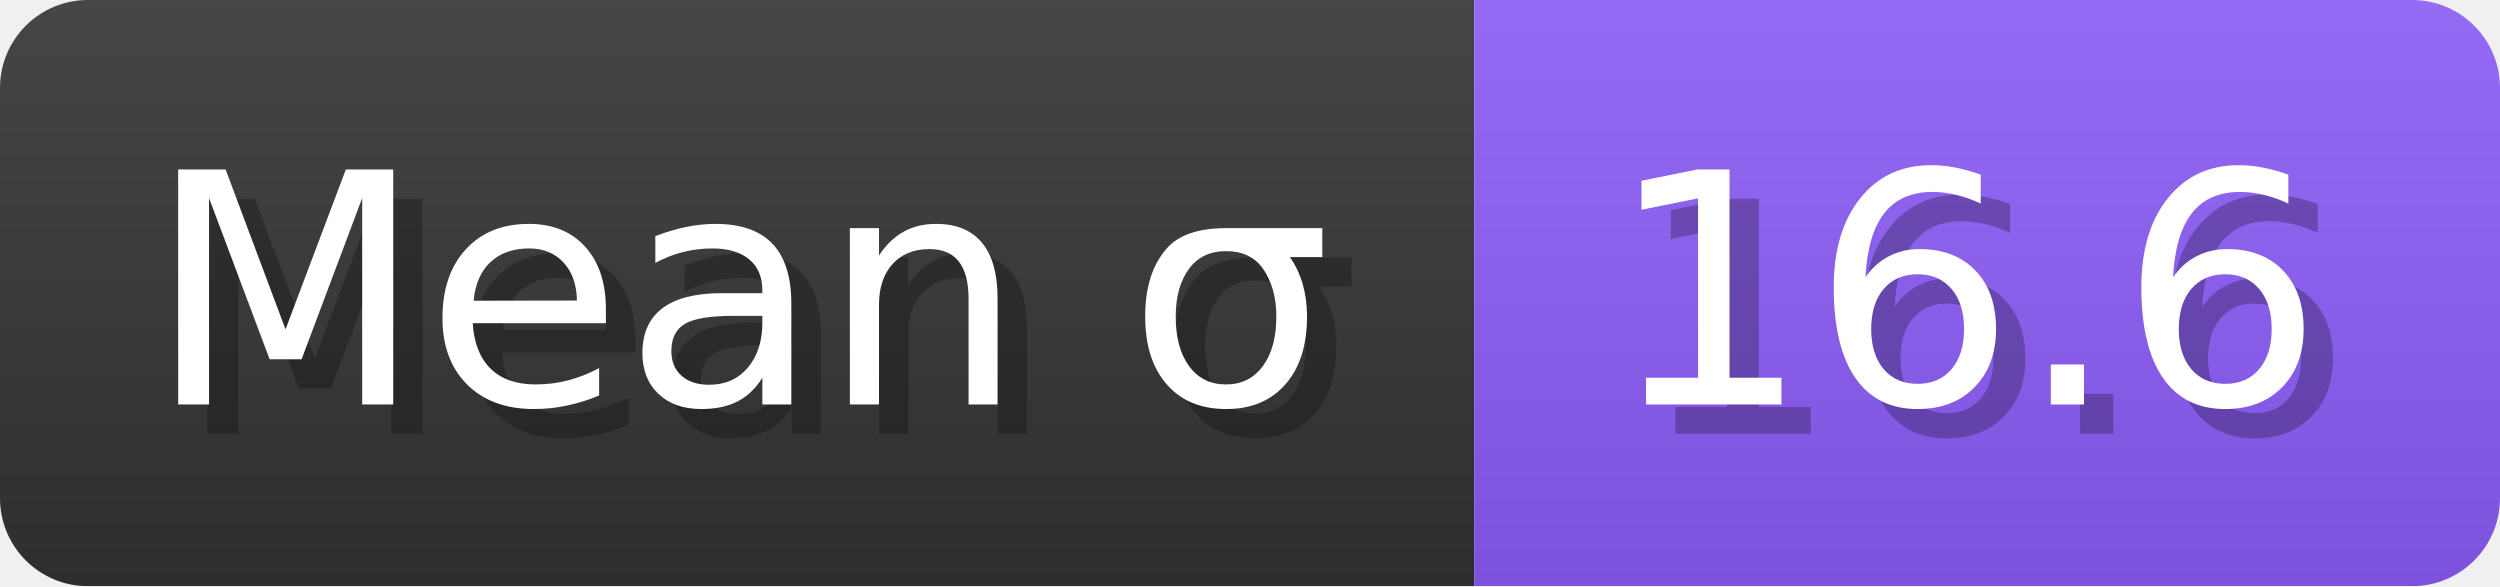
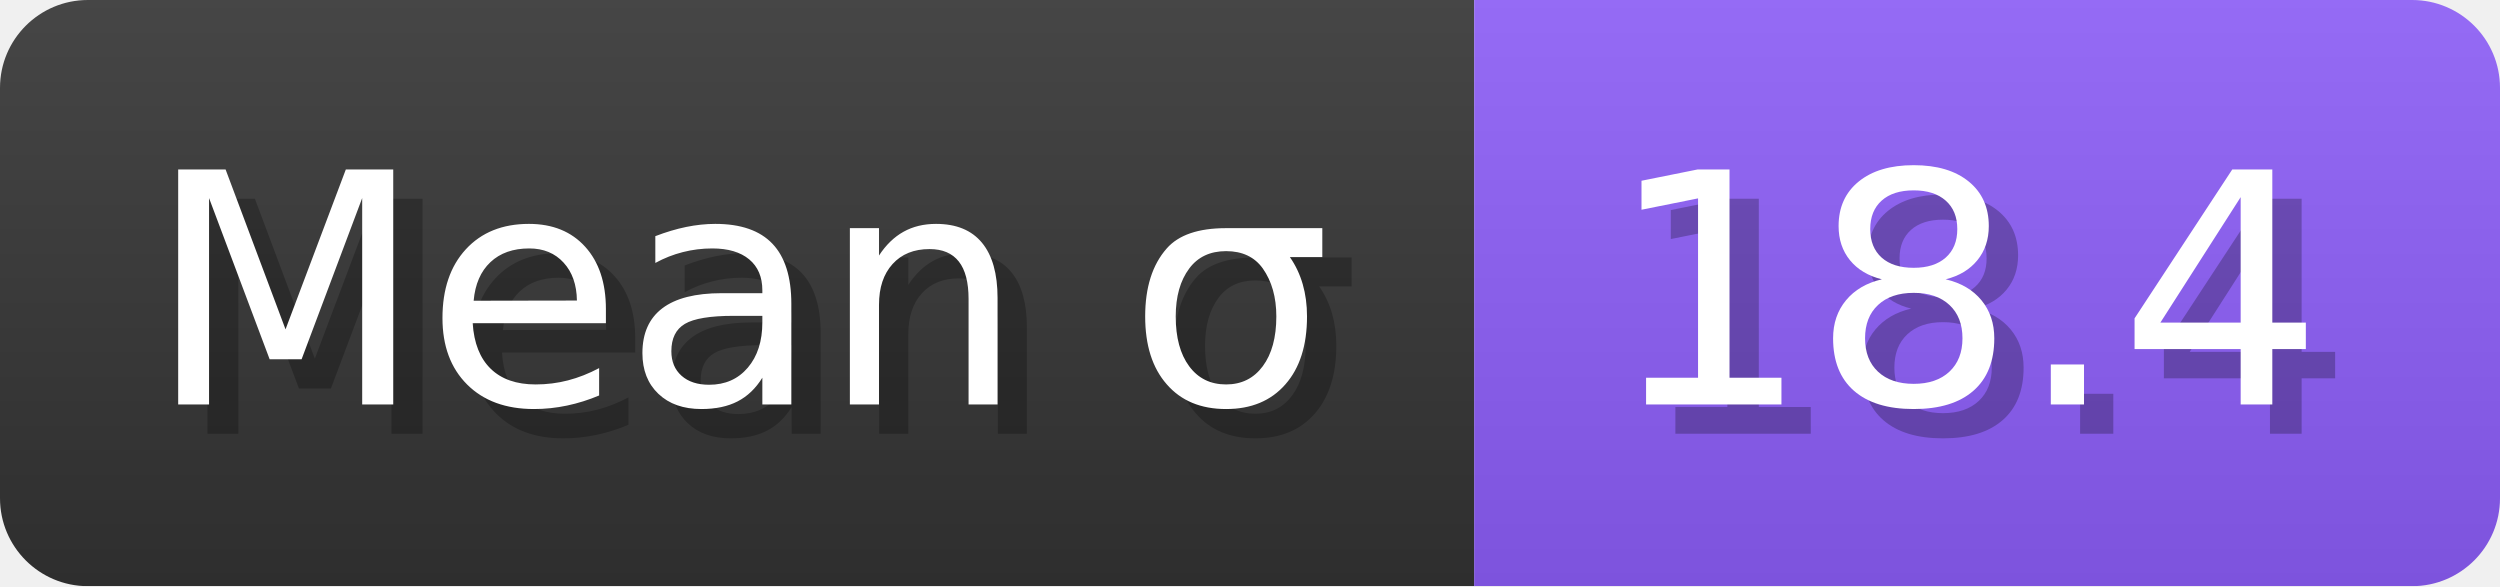
- <svg xmlns="http://www.w3.org/2000/svg" width="85.3" height="20" viewBox="0 0 853 200" role="img" aria-label="Mean σ: 16.6">
+ <svg xmlns="http://www.w3.org/2000/svg" width="85.3" height="20" viewBox="0 0 853 200" role="img" aria-label="Mean σ: 18.4">
  <linearGradient id="a" x2="0" y2="100%">
    <stop offset="0" stop-opacity=".1" stop-color="#EEE" />
    <stop offset="1" stop-opacity=".1" />
  </linearGradient>
  <mask id="m">
    <rect width="853" height="200" rx="30" fill="#FFF" />
  </mask>
  <g mask="url(#m)">
    <rect width="503" height="200" fill="#333" />
    <rect width="350" height="200" fill="#8b5cf6" x="503" />
    <rect width="853" height="200" fill="url(#a)" />
  </g>
  <g aria-hidden="true" fill="#fff" text-anchor="start" font-family="Verdana,DejaVu Sans,sans-serif" font-size="110">
    <text x="60" y="148" textLength="403" fill="#000" opacity="0.25">Mean σ</text>
    <text x="50" y="138" textLength="403">Mean σ</text>
-     <text x="558" y="148" textLength="250" fill="#000" opacity="0.25">16.6</text>
-     <text x="548" y="138" textLength="250">16.6</text>
+     <text x="558" y="148" textLength="250" fill="#000" opacity="0.25">18.4</text>
+     <text x="548" y="138" textLength="250">18.4</text>
  </g>
</svg>
